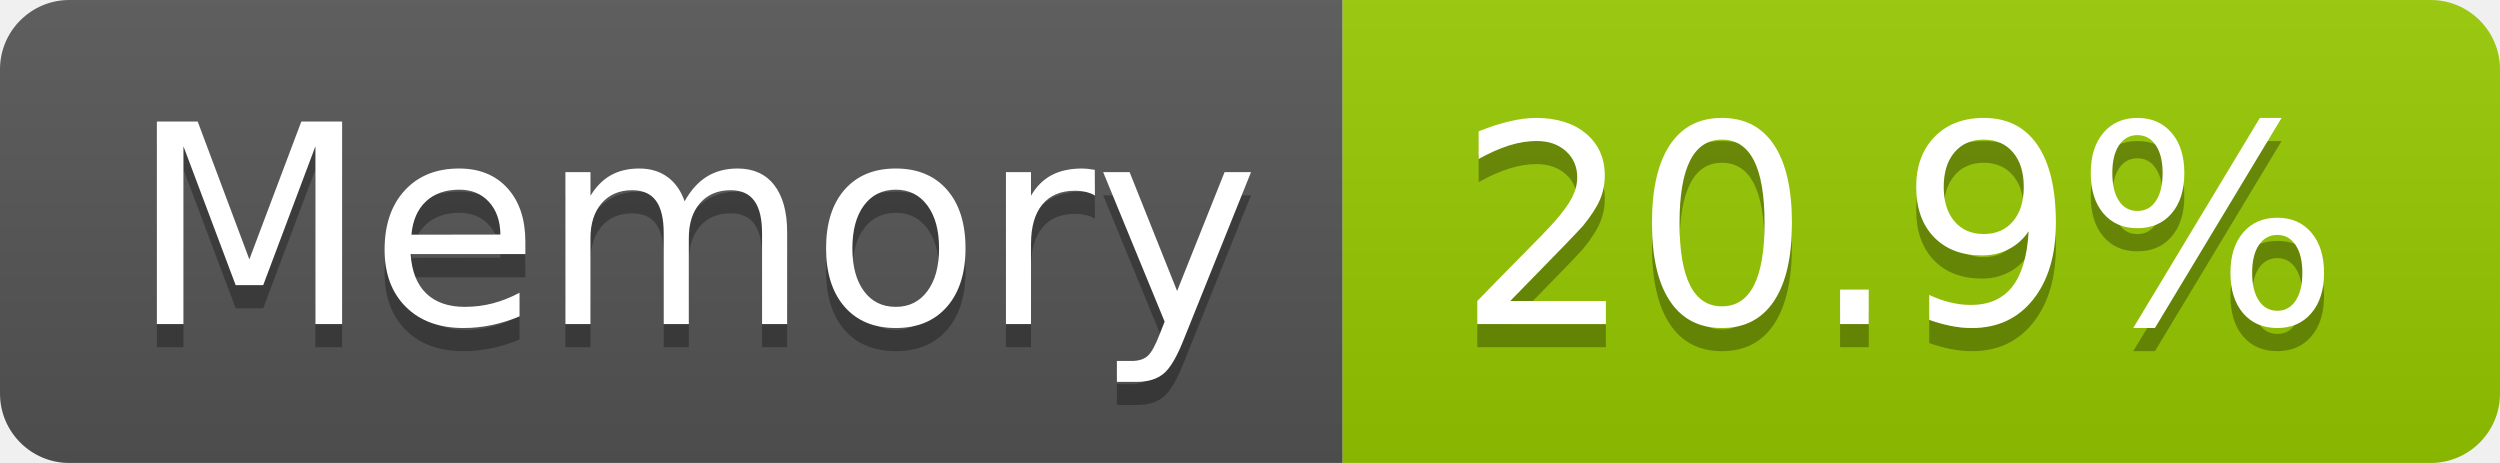
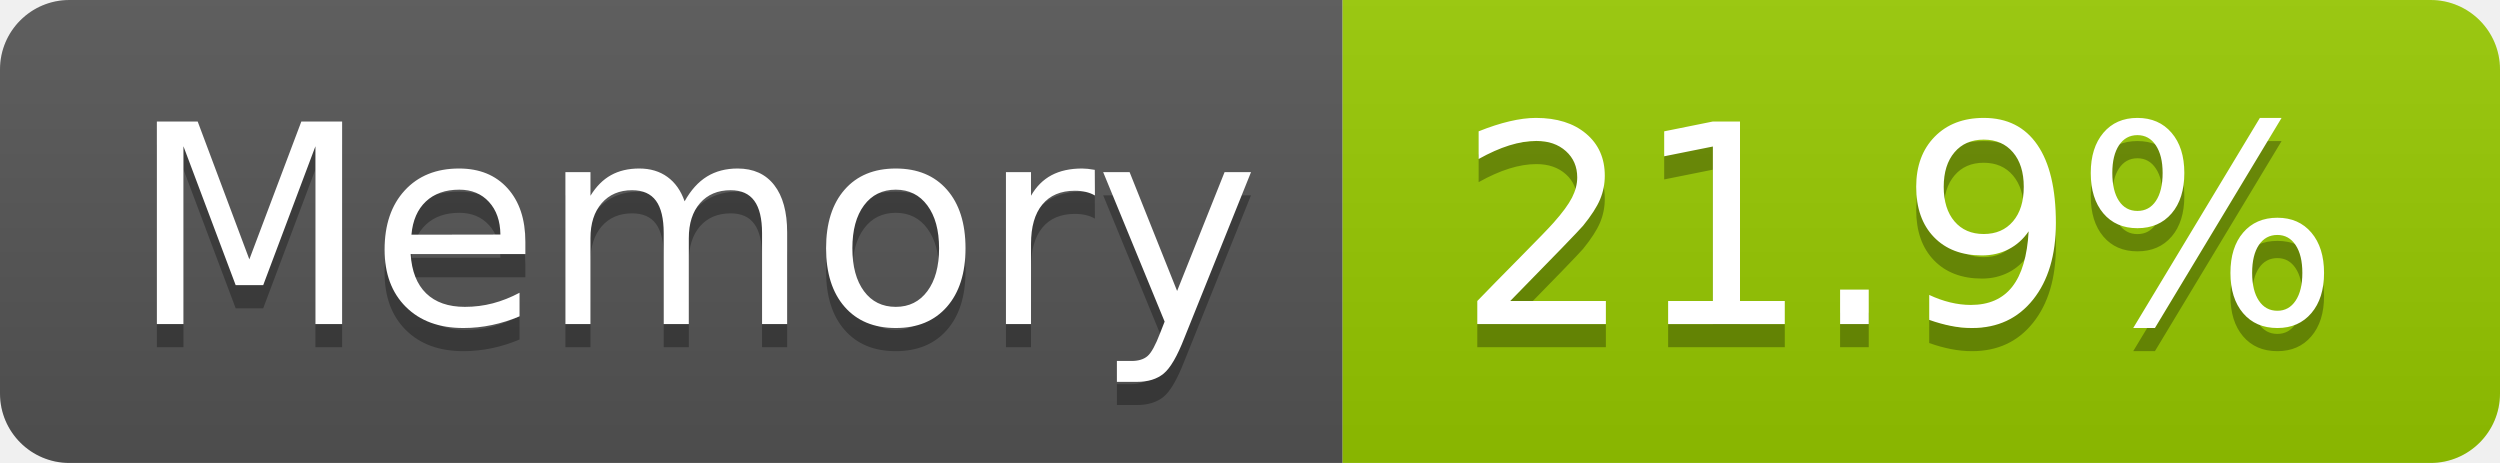
- <svg xmlns="http://www.w3.org/2000/svg" width="108" height="20" role="img" aria-label="Memory: 20.9%">
+ <svg xmlns="http://www.w3.org/2000/svg" width="108" height="20" role="img" aria-label="Memory: 21.9%">
  <linearGradient id="s" x2="0" y2="100%">
    <stop offset="0" stop-color="#bbb" stop-opacity=".1" />
    <stop offset="1" stop-opacity=".1" />
  </linearGradient>
  <clipPath id="r">
    <rect width="108" height="20" rx="3" fill="#fff" />
  </clipPath>
  <g clip-path="url(#r)">
    <rect width="58" height="20" fill="#555" />
    <rect x="58" width="50" height="20" fill="#97ca00" />
    <rect width="108" height="20" fill="url(#s)" />
  </g>
  <g fill="#fff" text-anchor="middle" font-family="Verdana,Geneva,DejaVu Sans,sans-serif" text-rendering="geometricPrecision" font-size="120">
    <text aria-hidden="true" x="300" y="150" fill="#010101" fill-opacity=".3" transform="scale(.1)" textLength="466">Memory</text>
    <text x="300" y="140" transform="scale(.1)" fill="#fff" textLength="466">Memory</text>
-     <text aria-hidden="true" x="820" y="150" fill="#010101" fill-opacity=".3" transform="scale(.1)" textLength="390">20.9%</text>
-     <text x="820" y="140" transform="scale(.1)" fill="#fff" textLength="390">20.9%</text>
+     <text aria-hidden="true" x="820" y="150" fill="#010101" fill-opacity=".3" transform="scale(.1)" textLength="390">21.9%</text>
+     <text x="820" y="140" transform="scale(.1)" fill="#fff" textLength="390">21.9%</text>
  </g>
</svg>
